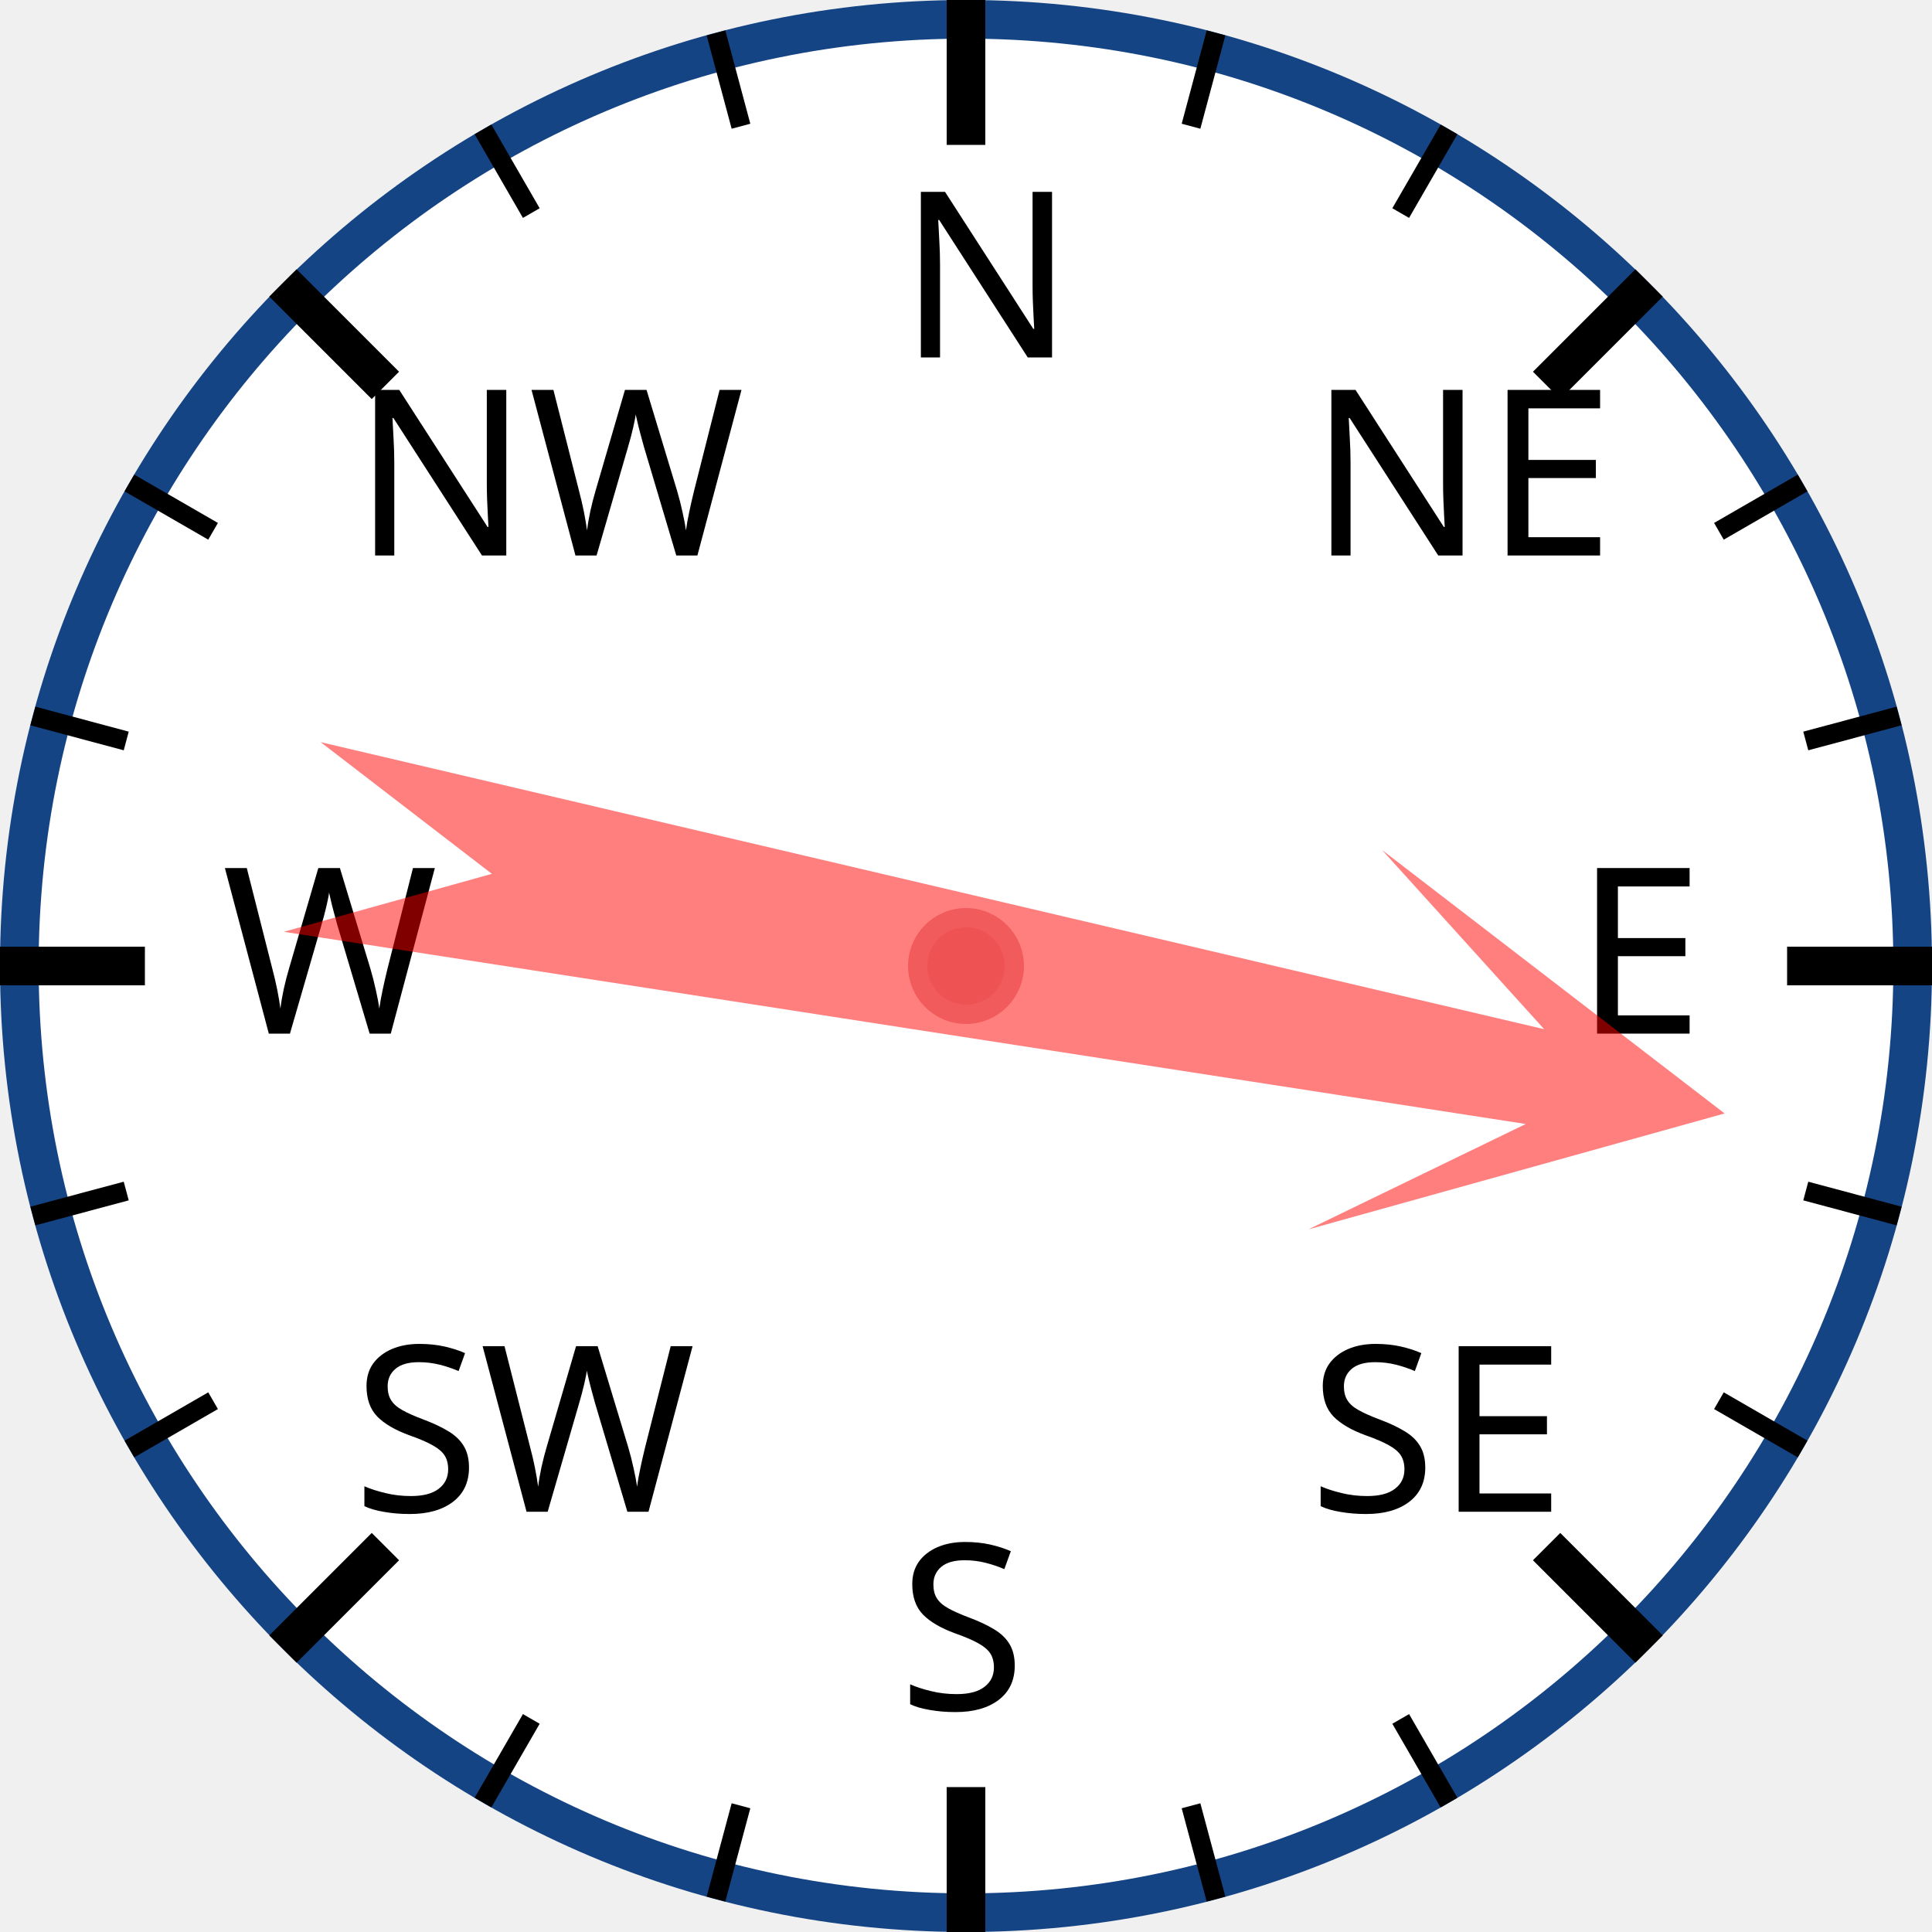
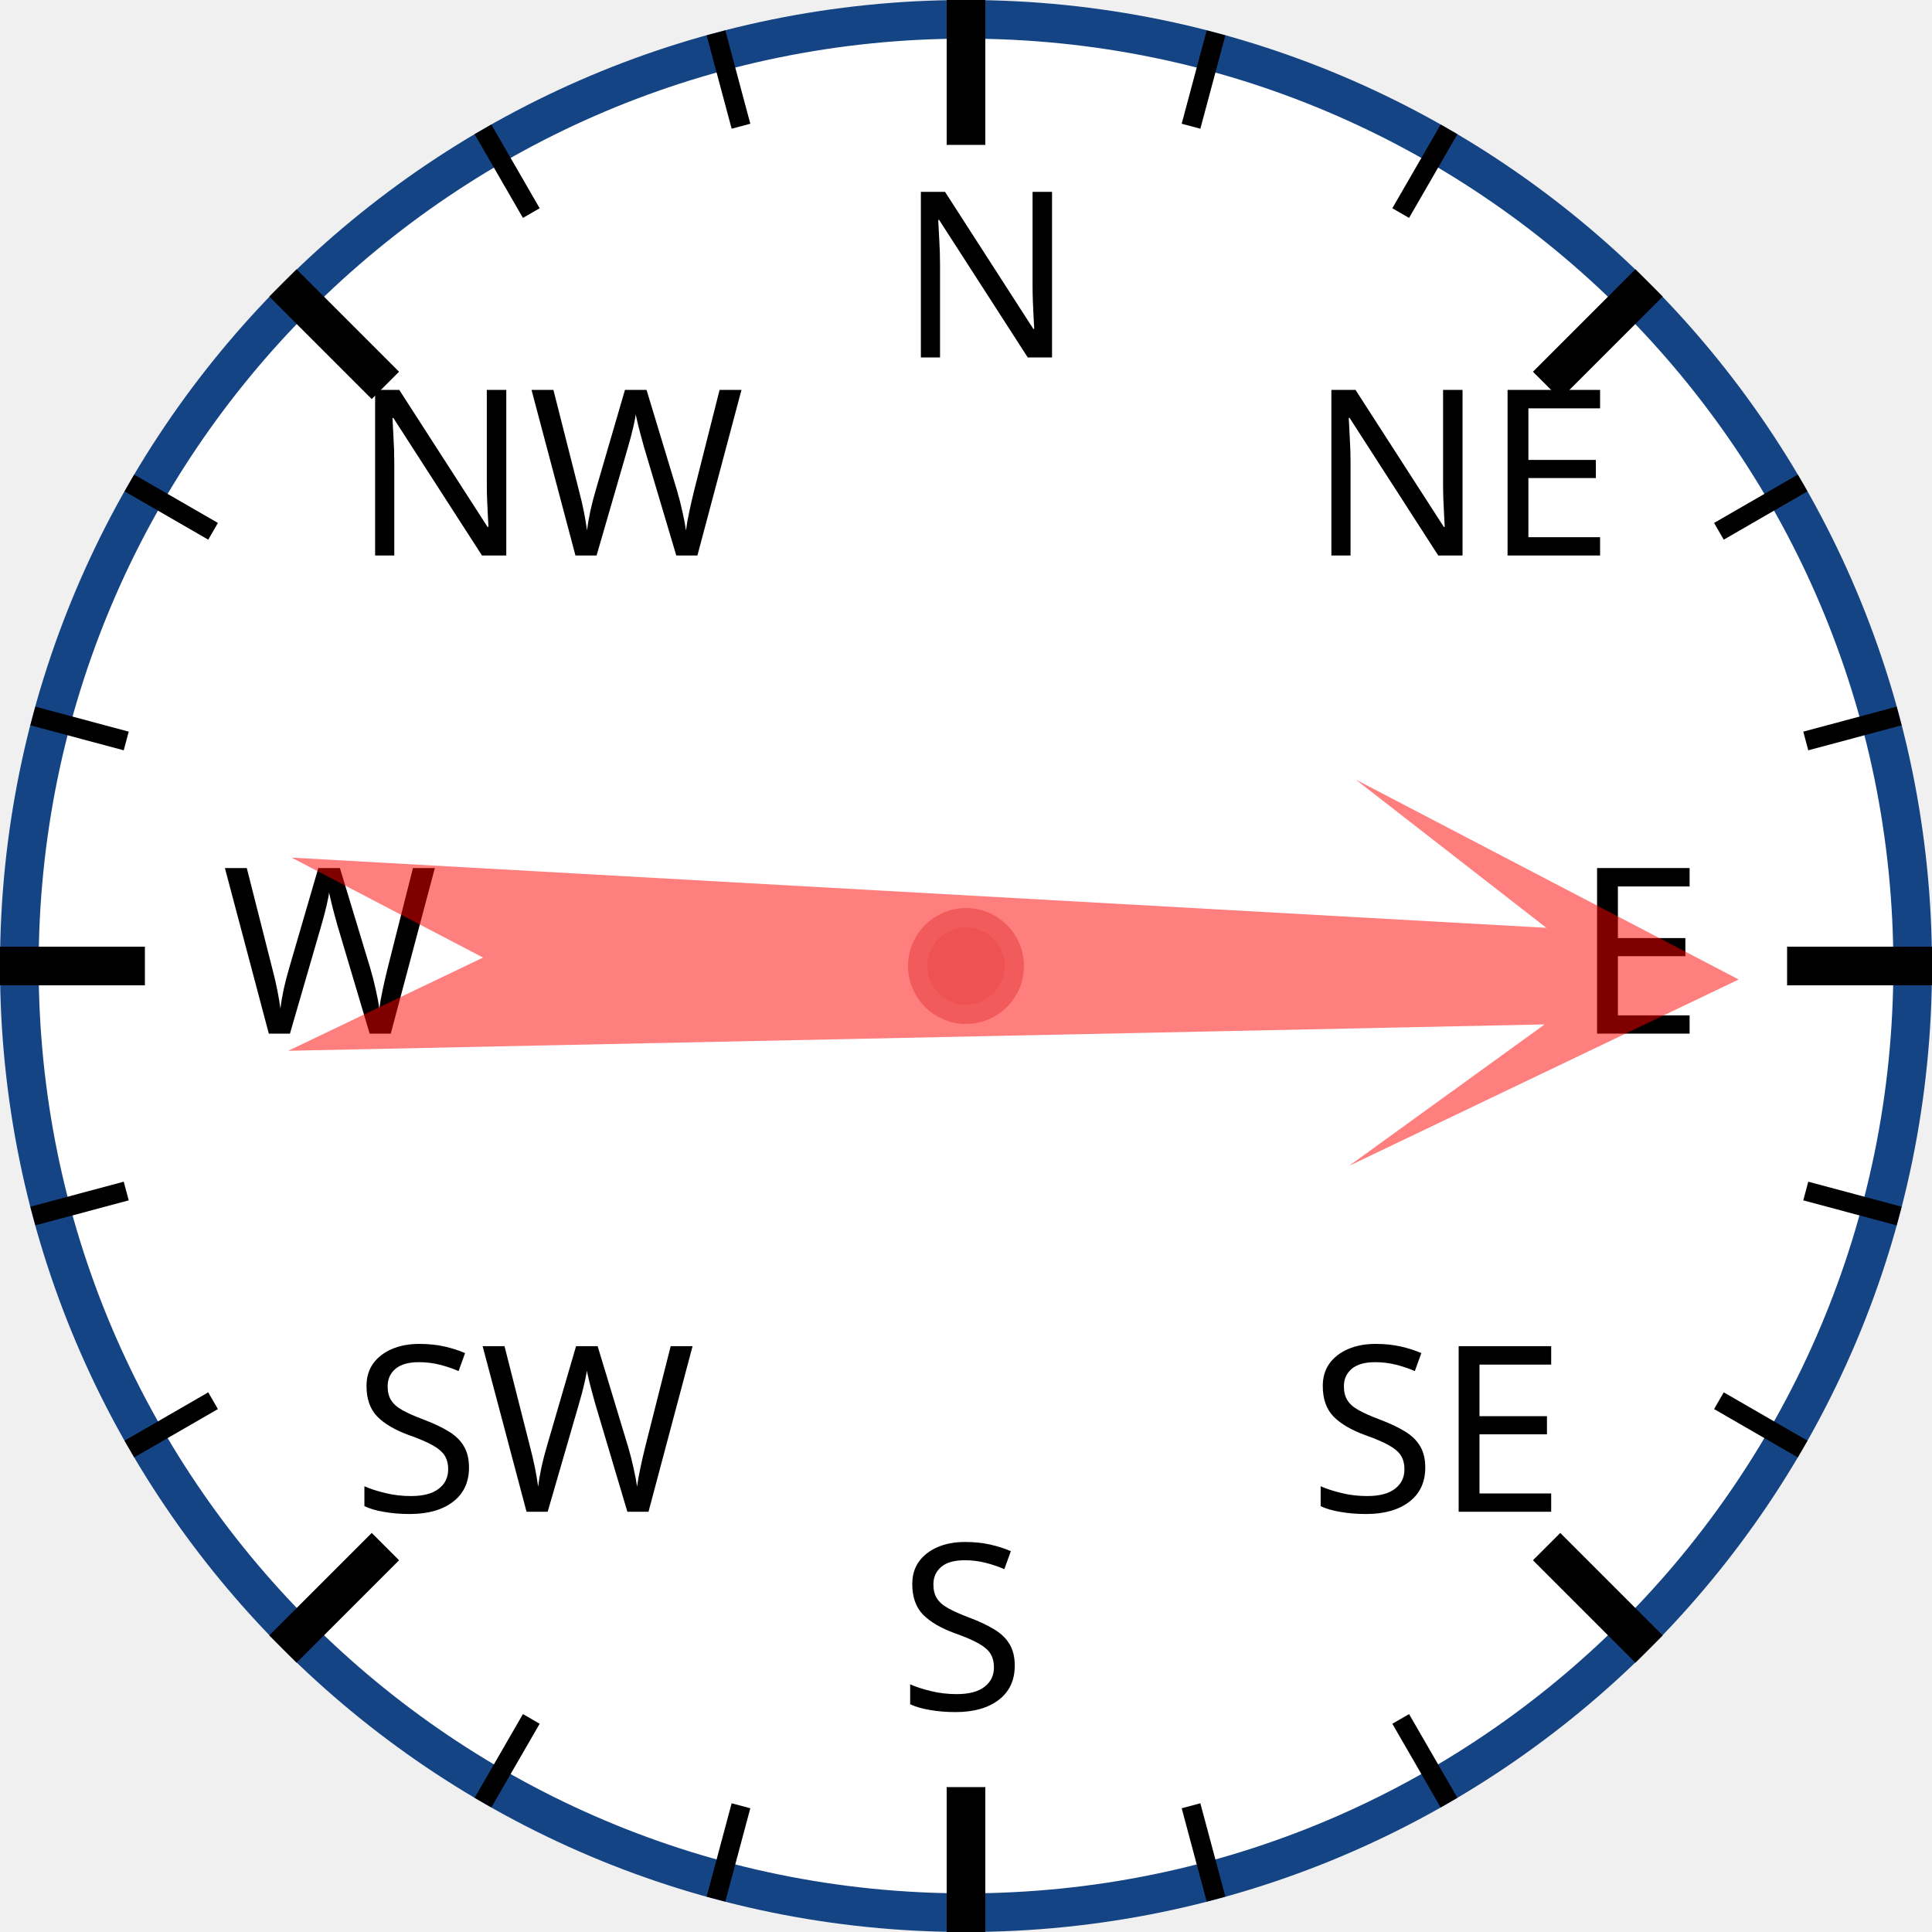
<svg xmlns="http://www.w3.org/2000/svg" width="120px" height="120px" viewBox="0 0 200 200">
  <circle cx="100" cy="100" r="98" style="fill: white; stroke: #154485; stroke-width: 4;" />
  <text x="93.0" y="37.0" style="font-family: sans-serif; font-size: 18pt;">N</text>
  <line x1="100.0" y1="0.0" x2="100.0" y2="15.0" style="stroke: black; stroke-width: 4;" />
  <line x1="74.118" y1="3.407" x2="76.706" y2="13.067" style="stroke: black; stroke-width: 2;" />
  <line x1="50" y1="13.397" x2="55" y2="22.058" style="stroke: black; stroke-width: 2;" />
  <text x="36.503" y="57.503" style="font-family: sans-serif; font-size: 18pt;">NW</text>
  <line x1="29.289" y1="29.289" x2="39.896" y2="39.896" style="stroke: black; stroke-width: 4;" />
  <line x1="13.397" y1="50" x2="22.058" y2="55" style="stroke: black; stroke-width: 2;" />
  <line x1="3.407" y1="74.118" x2="13.067" y2="76.706" style="stroke: black; stroke-width: 2;" />
  <text x="23.0" y="107.0" style="font-family: sans-serif; font-size: 18pt;">W</text>
  <line x1="0.0" y1="100.0" x2="15.0" y2="100.0" style="stroke: black; stroke-width: 4;" />
  <line x1="3.407" y1="125.882" x2="13.067" y2="123.294" style="stroke: black; stroke-width: 2;" />
  <line x1="13.397" y1="150" x2="22.058" y2="145" style="stroke: black; stroke-width: 2;" />
  <text x="36.503" y="156.497" style="font-family: sans-serif; font-size: 18pt;">SW</text>
  <line x1="29.289" y1="170.711" x2="39.896" y2="160.104" style="stroke: black; stroke-width: 4;" />
  <line x1="50" y1="186.603" x2="55" y2="177.942" style="stroke: black; stroke-width: 2;" />
  <line x1="74.118" y1="196.593" x2="76.706" y2="186.933" style="stroke: black; stroke-width: 2;" />
  <text x="93" y="177.0" style="font-family: sans-serif; font-size: 18pt;">S</text>
  <line x1="100" y1="200.0" x2="100" y2="185.0" style="stroke: black; stroke-width: 4;" />
  <line x1="125.882" y1="196.593" x2="123.294" y2="186.933" style="stroke: black; stroke-width: 2;" />
  <line x1="150.0" y1="186.603" x2="145.0" y2="177.942" style="stroke: black; stroke-width: 2;" />
  <text x="135.497" y="156.497" style="font-family: sans-serif; font-size: 18pt;">SE</text>
  <line x1="170.711" y1="170.711" x2="160.104" y2="160.104" style="stroke: black; stroke-width: 4;" />
  <line x1="186.603" y1="150" x2="177.942" y2="145" style="stroke: black; stroke-width: 2;" />
  <line x1="196.593" y1="125.882" x2="186.933" y2="123.294" style="stroke: black; stroke-width: 2;" />
  <text x="163.0" y="107" style="font-family: sans-serif; font-size: 18pt;">E</text>
  <line x1="200.0" y1="100" x2="185.0" y2="100" style="stroke: black; stroke-width: 4;" />
  <line x1="196.593" y1="74.118" x2="186.933" y2="76.706" style="stroke: black; stroke-width: 2;" />
  <line x1="186.603" y1="50" x2="177.942" y2="55" style="stroke: black; stroke-width: 2;" />
  <text x="135.497" y="57.503" style="font-family: sans-serif; font-size: 18pt;">NE</text>
  <line x1="170.711" y1="29.289" x2="160.104" y2="39.896" style="stroke: black; stroke-width: 4;" />
  <line x1="150" y1="13.397" x2="145" y2="22.058" style="stroke: black; stroke-width: 2;" />
  <line x1="125.882" y1="3.407" x2="123.294" y2="13.067" style="stroke: black; stroke-width: 2;" />
-   <polygon points="100 20 120 60 105 40 110 170 100 150 90 170 95 40 80 60" style="fill: red; fill-opacity: 0.5;" transform="rotate(101,100,100)" />
+   <polygon points="100 20 120 60 105 40 110 170 100 150 90 170 95 40 80 60" style="fill: red; fill-opacity: 0.5;" transform="rotate(91,100,100)" />
  <circle cx="100" cy="100" r="5" style="fill: #EE5252; stroke: #F25B5B; stroke-width: 2;" />
</svg>
